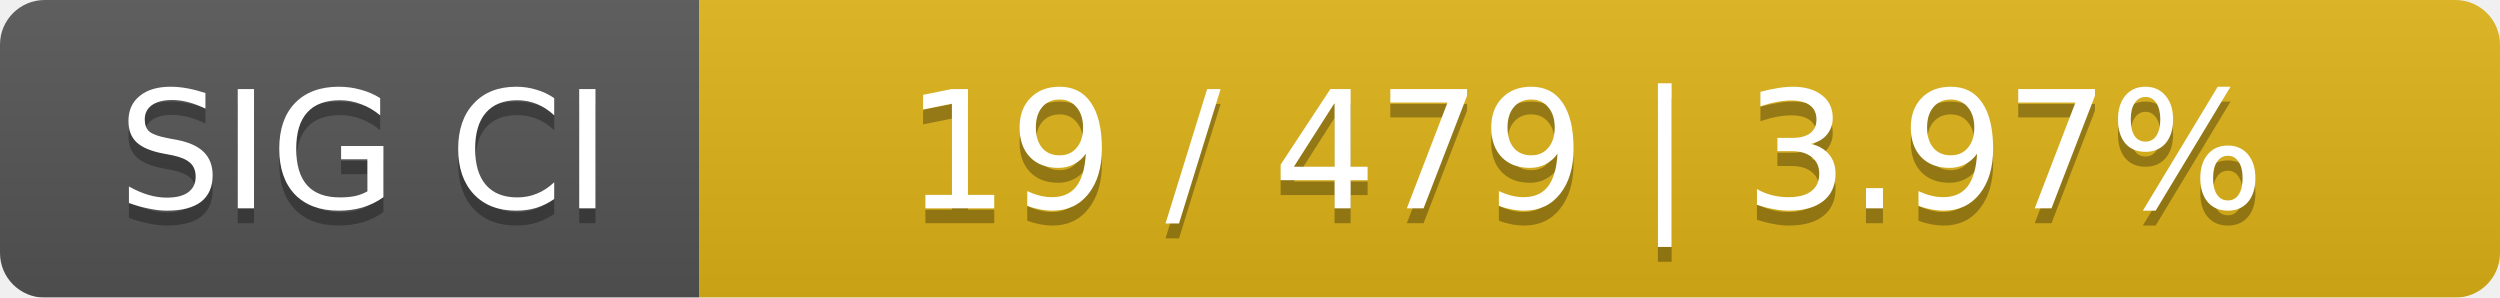
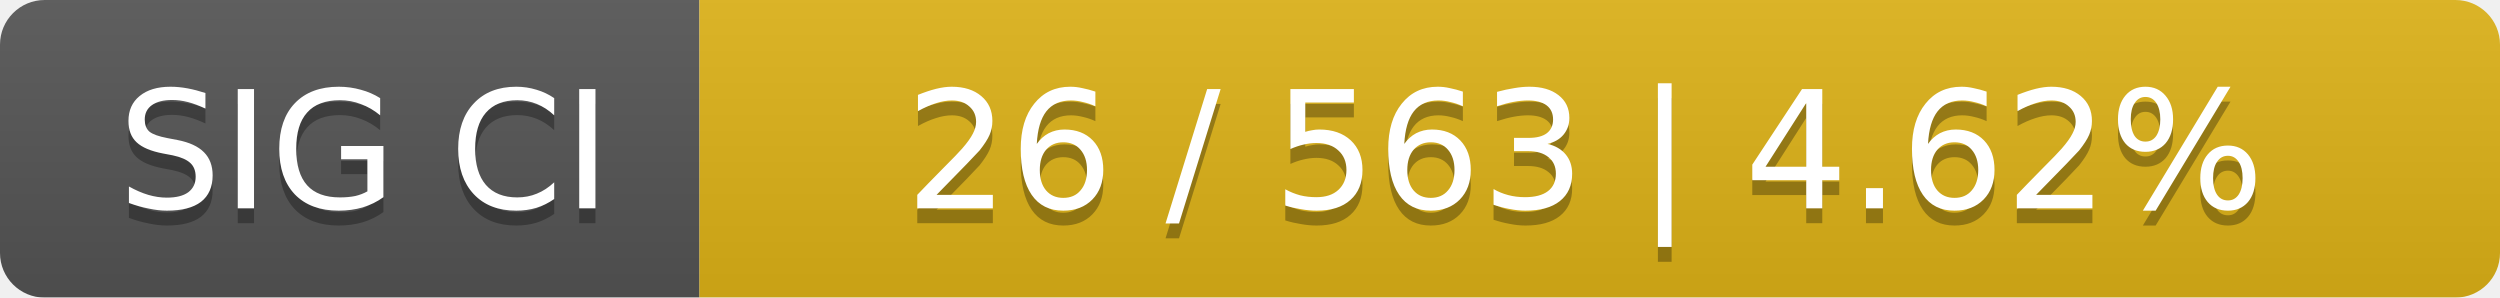
<svg xmlns="http://www.w3.org/2000/svg" width="168" height="20">
  <linearGradient id="smooth" x2="0" y2="100%">
    <stop offset="0" stop-color="#bbb" stop-opacity=".1" />
    <stop offset="1" stop-opacity=".1" />
  </linearGradient>
  <mask id="round">
    <rect width="168" height="20" rx="3" fill="#fff" />
  </mask>
  <g mask="url(#round)">
    <rect width="47" height="20" fill="#555" />
    <rect x="47" width="121" height="20" fill="#dfb317" />
    <rect width="168" height="20" fill="url(#smooth)" />
  </g>
  <g fill="#fff" text-anchor="middle" font-family="DejaVu Sans,Verdana,Geneva,sans-serif" font-size="11">
    <text x="24.5" y="15" fill="#010101" fill-opacity=".3">SIG CI</text>
    <text x="24.5" y="14">SIG CI</text>
-     <text x="106.5" y="15" fill="#010101" fill-opacity=".3">19 / 479    |    3.97%</text>
-     <text x="106.5" y="14">19 / 479    |    3.97%</text>
+     <text x="106.5" y="15" fill="#010101" fill-opacity=".3">26 / 563    |    4.62%</text>
+     <text x="106.5" y="14">26 / 563    |    4.62%</text>
  </g>
</svg>
